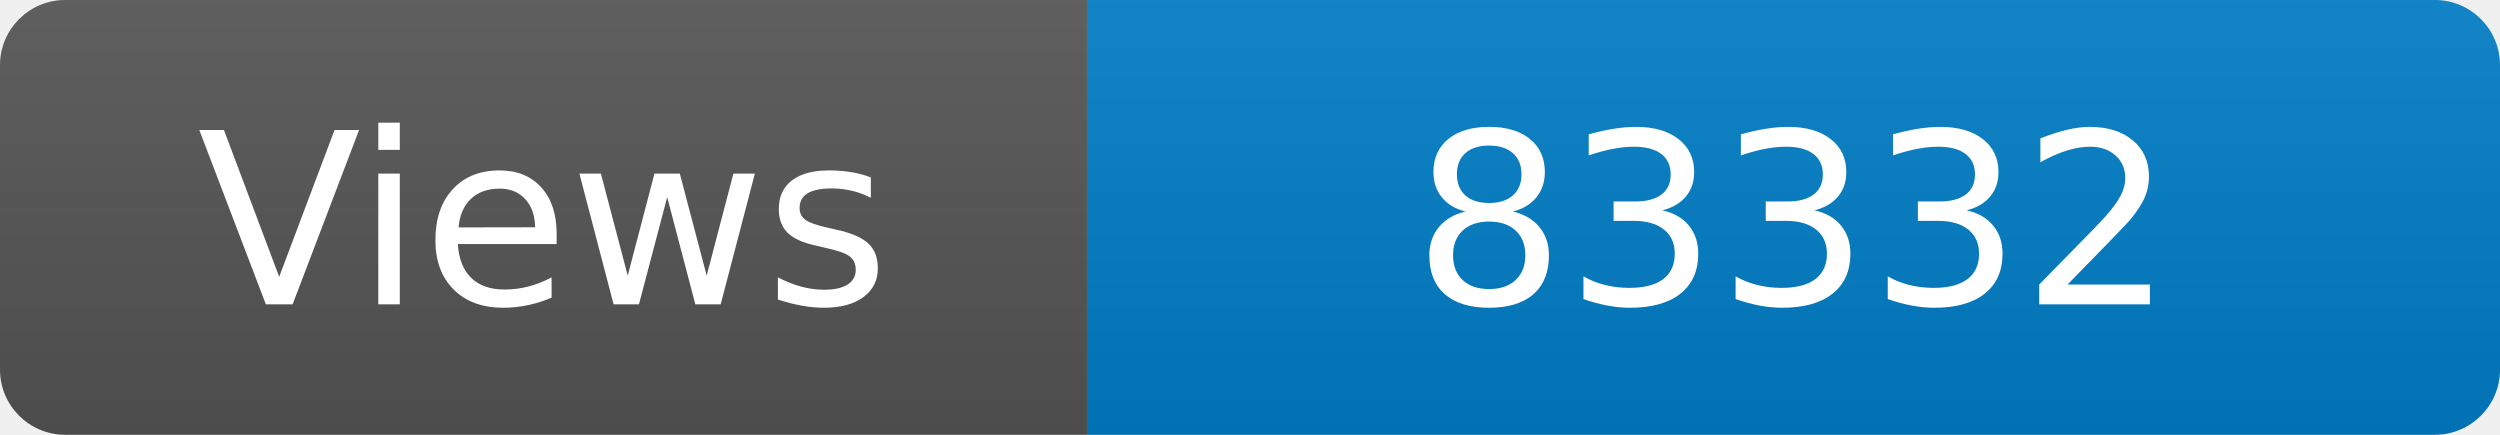
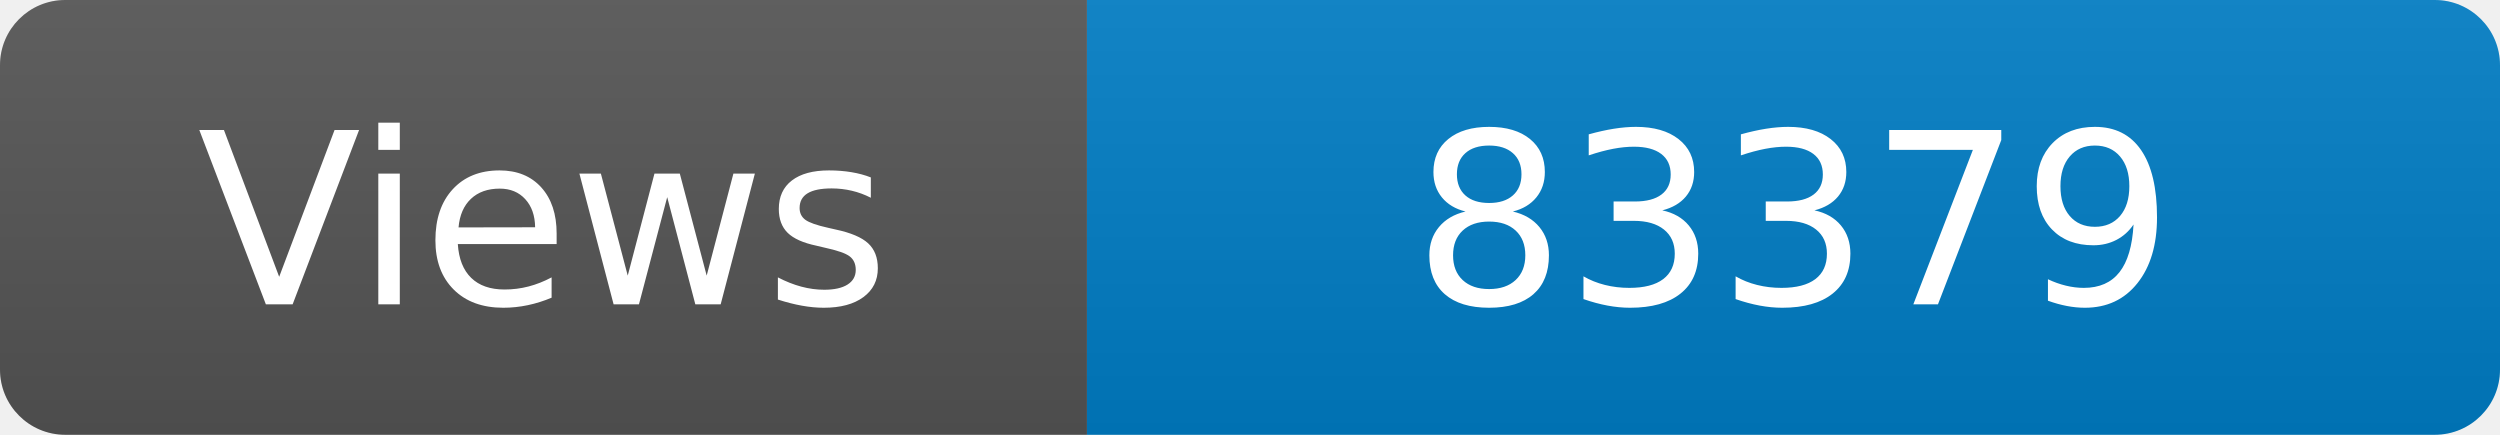
<svg xmlns="http://www.w3.org/2000/svg" width="115" height="20" role="img" aria-label="Maintained?: yes">
  <linearGradient id="s" x2="0" y2="100%">
    <stop offset="0" stop-color="#bbb" stop-opacity=".1" />
    <stop offset="1" stop-opacity=".1" />
  </linearGradient>
  <clipPath id="r">
    <rect width="115" height="20" rx="3" fill="#fff" />
  </clipPath>
  <g clip-path="url(#r)">
    <rect width="50" height="20" fill="#555" />
    <rect x="50" width="160" height="20" fill="#007ec6" />
    <rect width="115" height="20" fill="url(#s)" />
  </g>
  <g fill="#fff" text-anchor="middle" font-family="Verdana,Geneva,DejaVu Sans,sans-serif" font-size="110">
    <text x="250" y="140" transform="scale(.1)" fill="#fff">Views</text>
-     <text x="825" y="140" transform="scale(.1)" fill="#fff">83332</text>
+     <text x="825" y="140" transform="scale(.1)" fill="#fff">83379</text>
  </g>
</svg>
